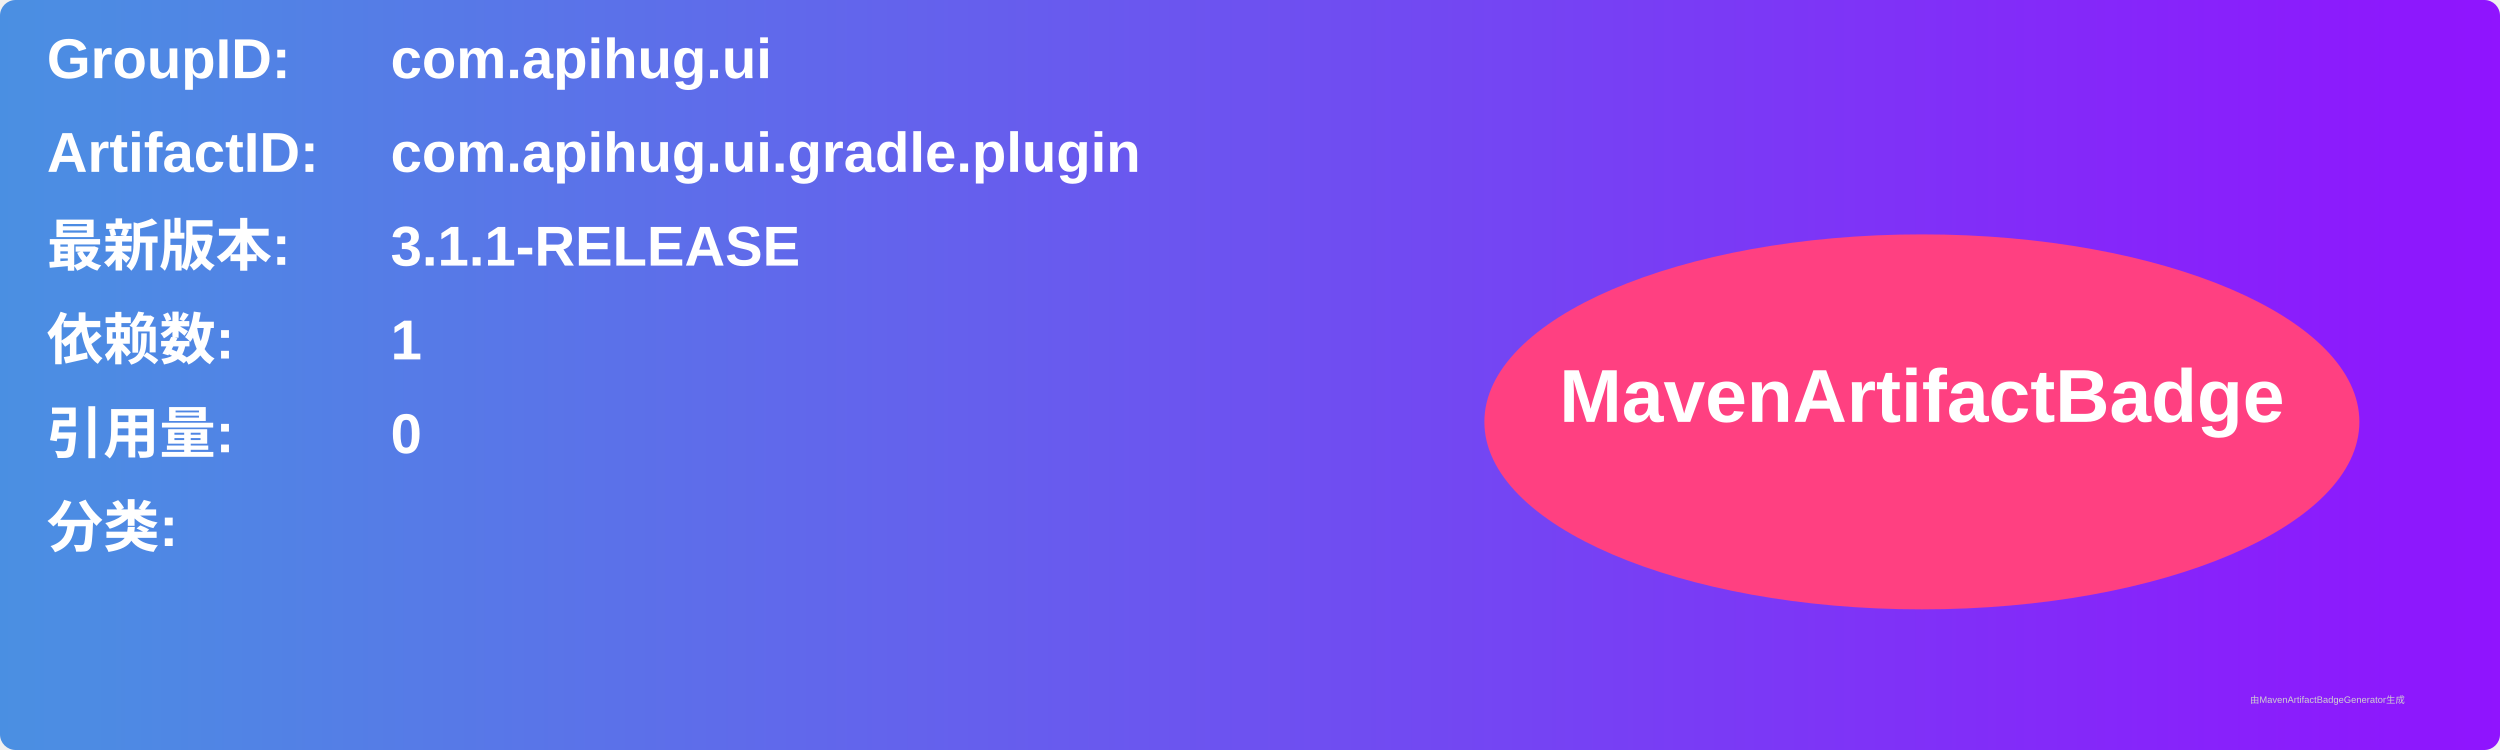
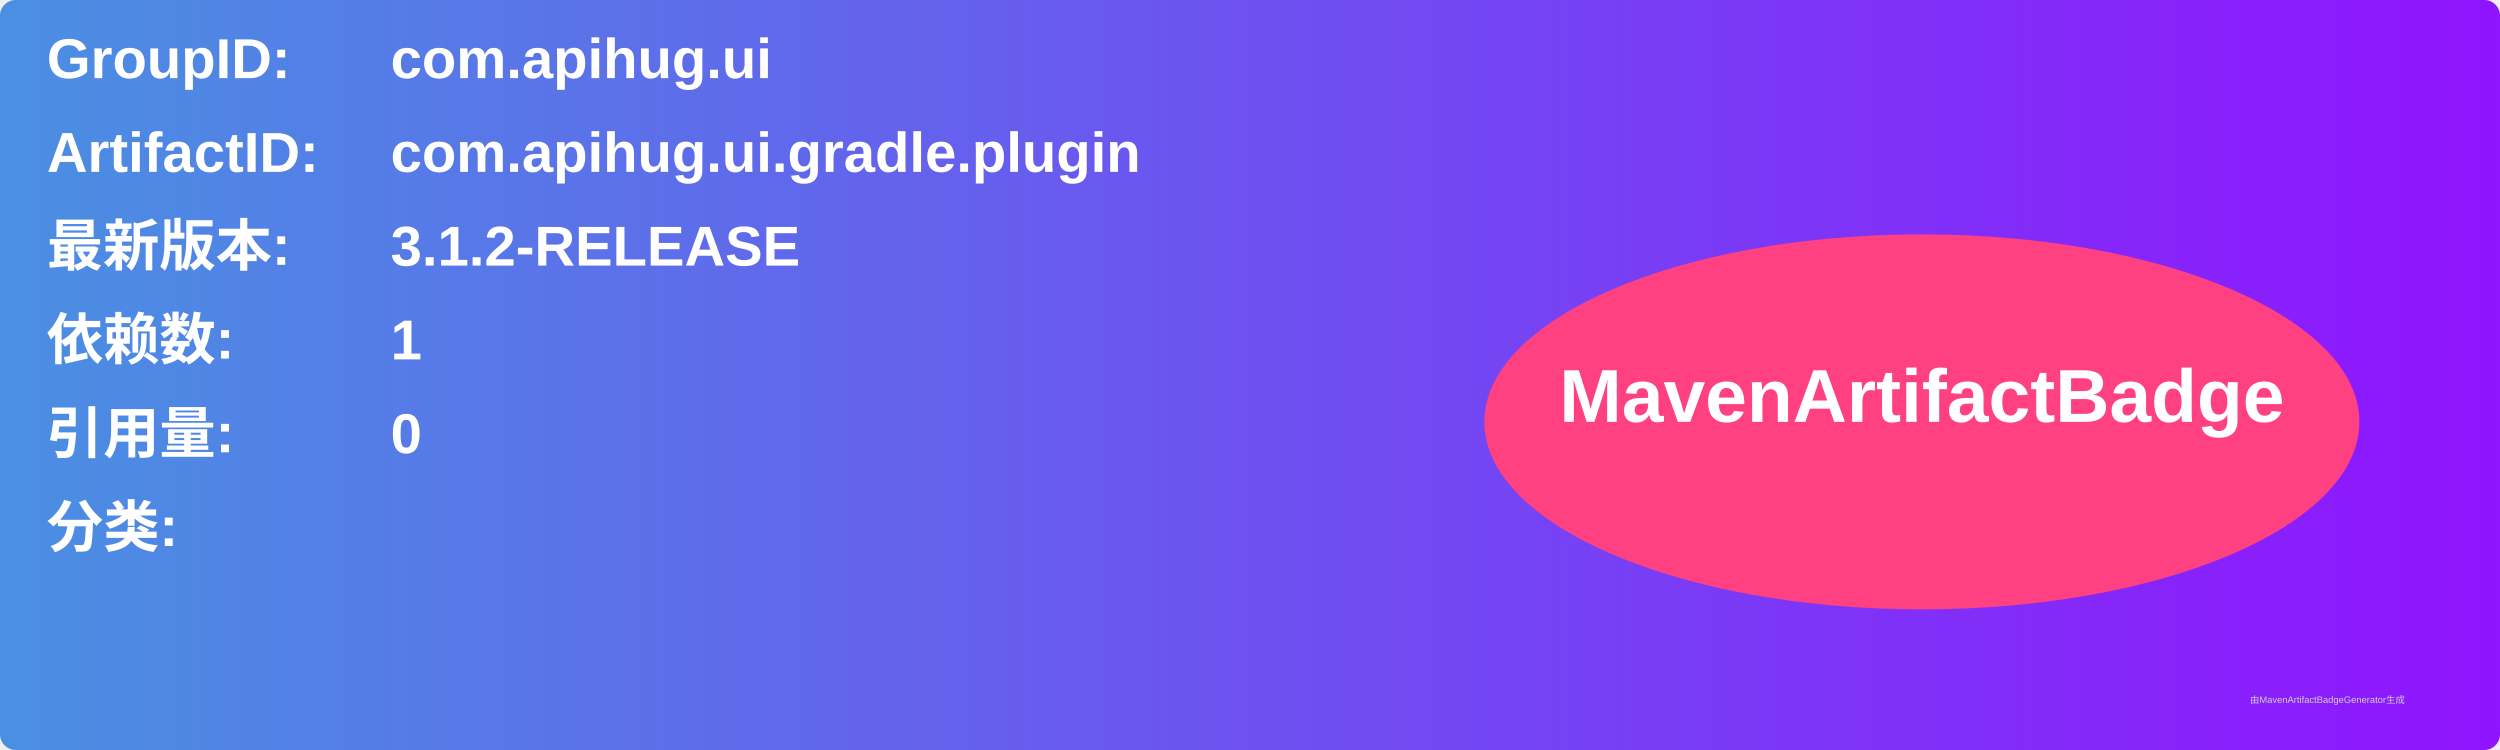
<svg xmlns="http://www.w3.org/2000/svg" width="800" height="240" viewBox="0 0 800 240">
  <linearGradient id="grad" x1="0%" y1="0%" x2="100%" y2="0%">
    <stop offset="0%" stop-color="#4a90e2" />
    <stop offset="100%" stop-color="#9013fe" />
  </linearGradient>
  <rect width="100%" height="100%" rx="5" ry="5" fill="url(#grad)" />
  <g transform="translate(15, 15)">
    <text x="0" y="10" font-family="Arial" font-size="18" fill="white" font-weight="bold" width="260">GroupID:</text>
    <text x="110" y="10" font-family="Arial" font-size="18" fill="white" font-weight="bold" width="460">com.apihug.ui</text>
    <text x="0" y="40" font-family="Arial" font-size="18" fill="white" font-weight="bold" width="260">ArtifactID:</text>
    <text x="110" y="40" font-family="Arial" font-size="18" fill="white" font-weight="bold" width="460">com.apihug.ui.gradle.plugin</text>
    <text x="0" y="70" font-family="Arial" font-size="18" fill="white" font-weight="bold">最新版本:</text>
    <text x="110" y="70" font-family="Arial" font-size="18" fill="white" font-weight="bold">
-       <tspan font-weight="bold">3.1.1-RELEASE</tspan>
+       <tspan font-weight="bold">3.1.2-RELEASE</tspan>
    </text>
    <text x="0" y="100" font-family="Arial" font-size="18" fill="white" font-weight="bold">依赖数: </text>
    <text x="110" y="100" font-family="Arial" font-size="18" fill="white">
      <tspan font-weight="bold">1</tspan>
    </text>
    <text x="0" y="130" font-family="Arial" font-size="18" fill="white" font-weight="bold">引用量: </text>
    <text x="110" y="130" font-family="Arial" font-size="18" fill="white">
      <tspan font-weight="bold">0</tspan>
    </text>
    <text x="0" y="160" font-family="Arial" font-size="18" fill="white" font-weight="bold">分类:</text>
    <text x="10" y="190" font-family="Arial" font-size="10" fill="white">
      <tspan font-weight="bold" />
    </text>
    <ellipse cx="600" cy="120" rx="140" ry="60" fill="#ff4081" />
    <text x="600" y="120" text-anchor="middle" font-family="Arial" font-size="24" fill="white" font-weight="bold">MavenArtifactBadge</text>
  </g>
  <text x="720" y="225" font-family="Arial" font-size="3" fill="#d0d0d0">由MavenArtifactBadgeGenerator生成</text>
</svg>
